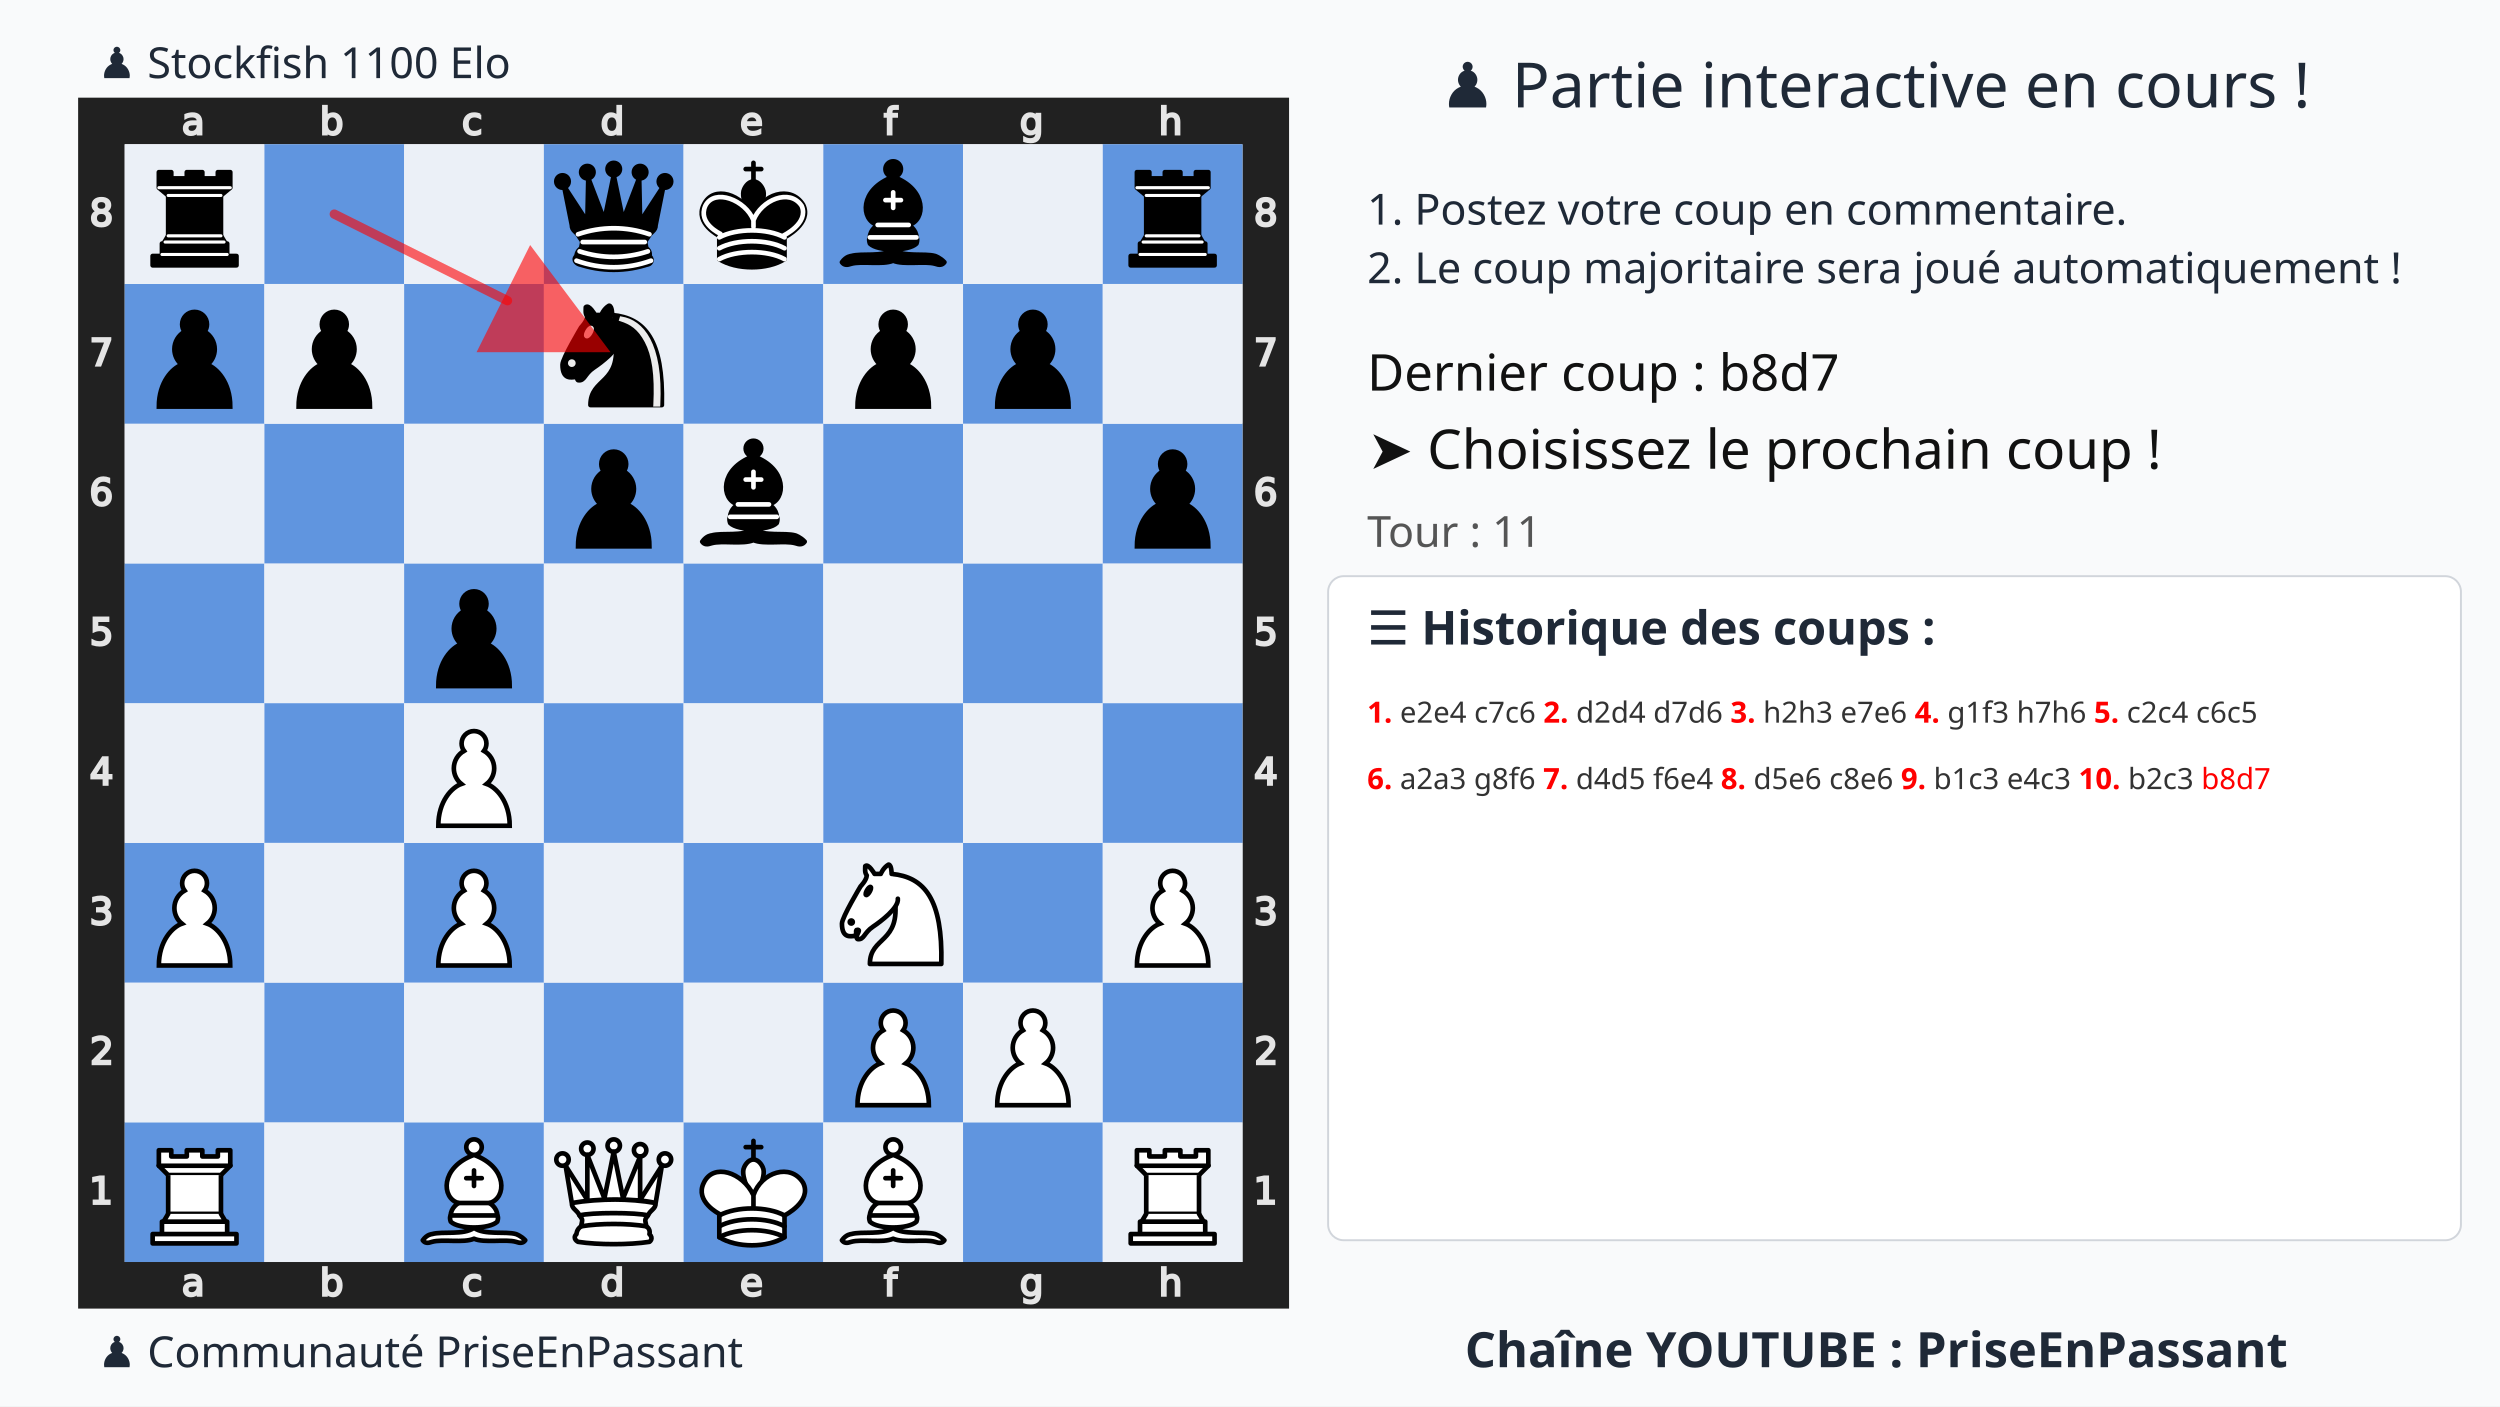
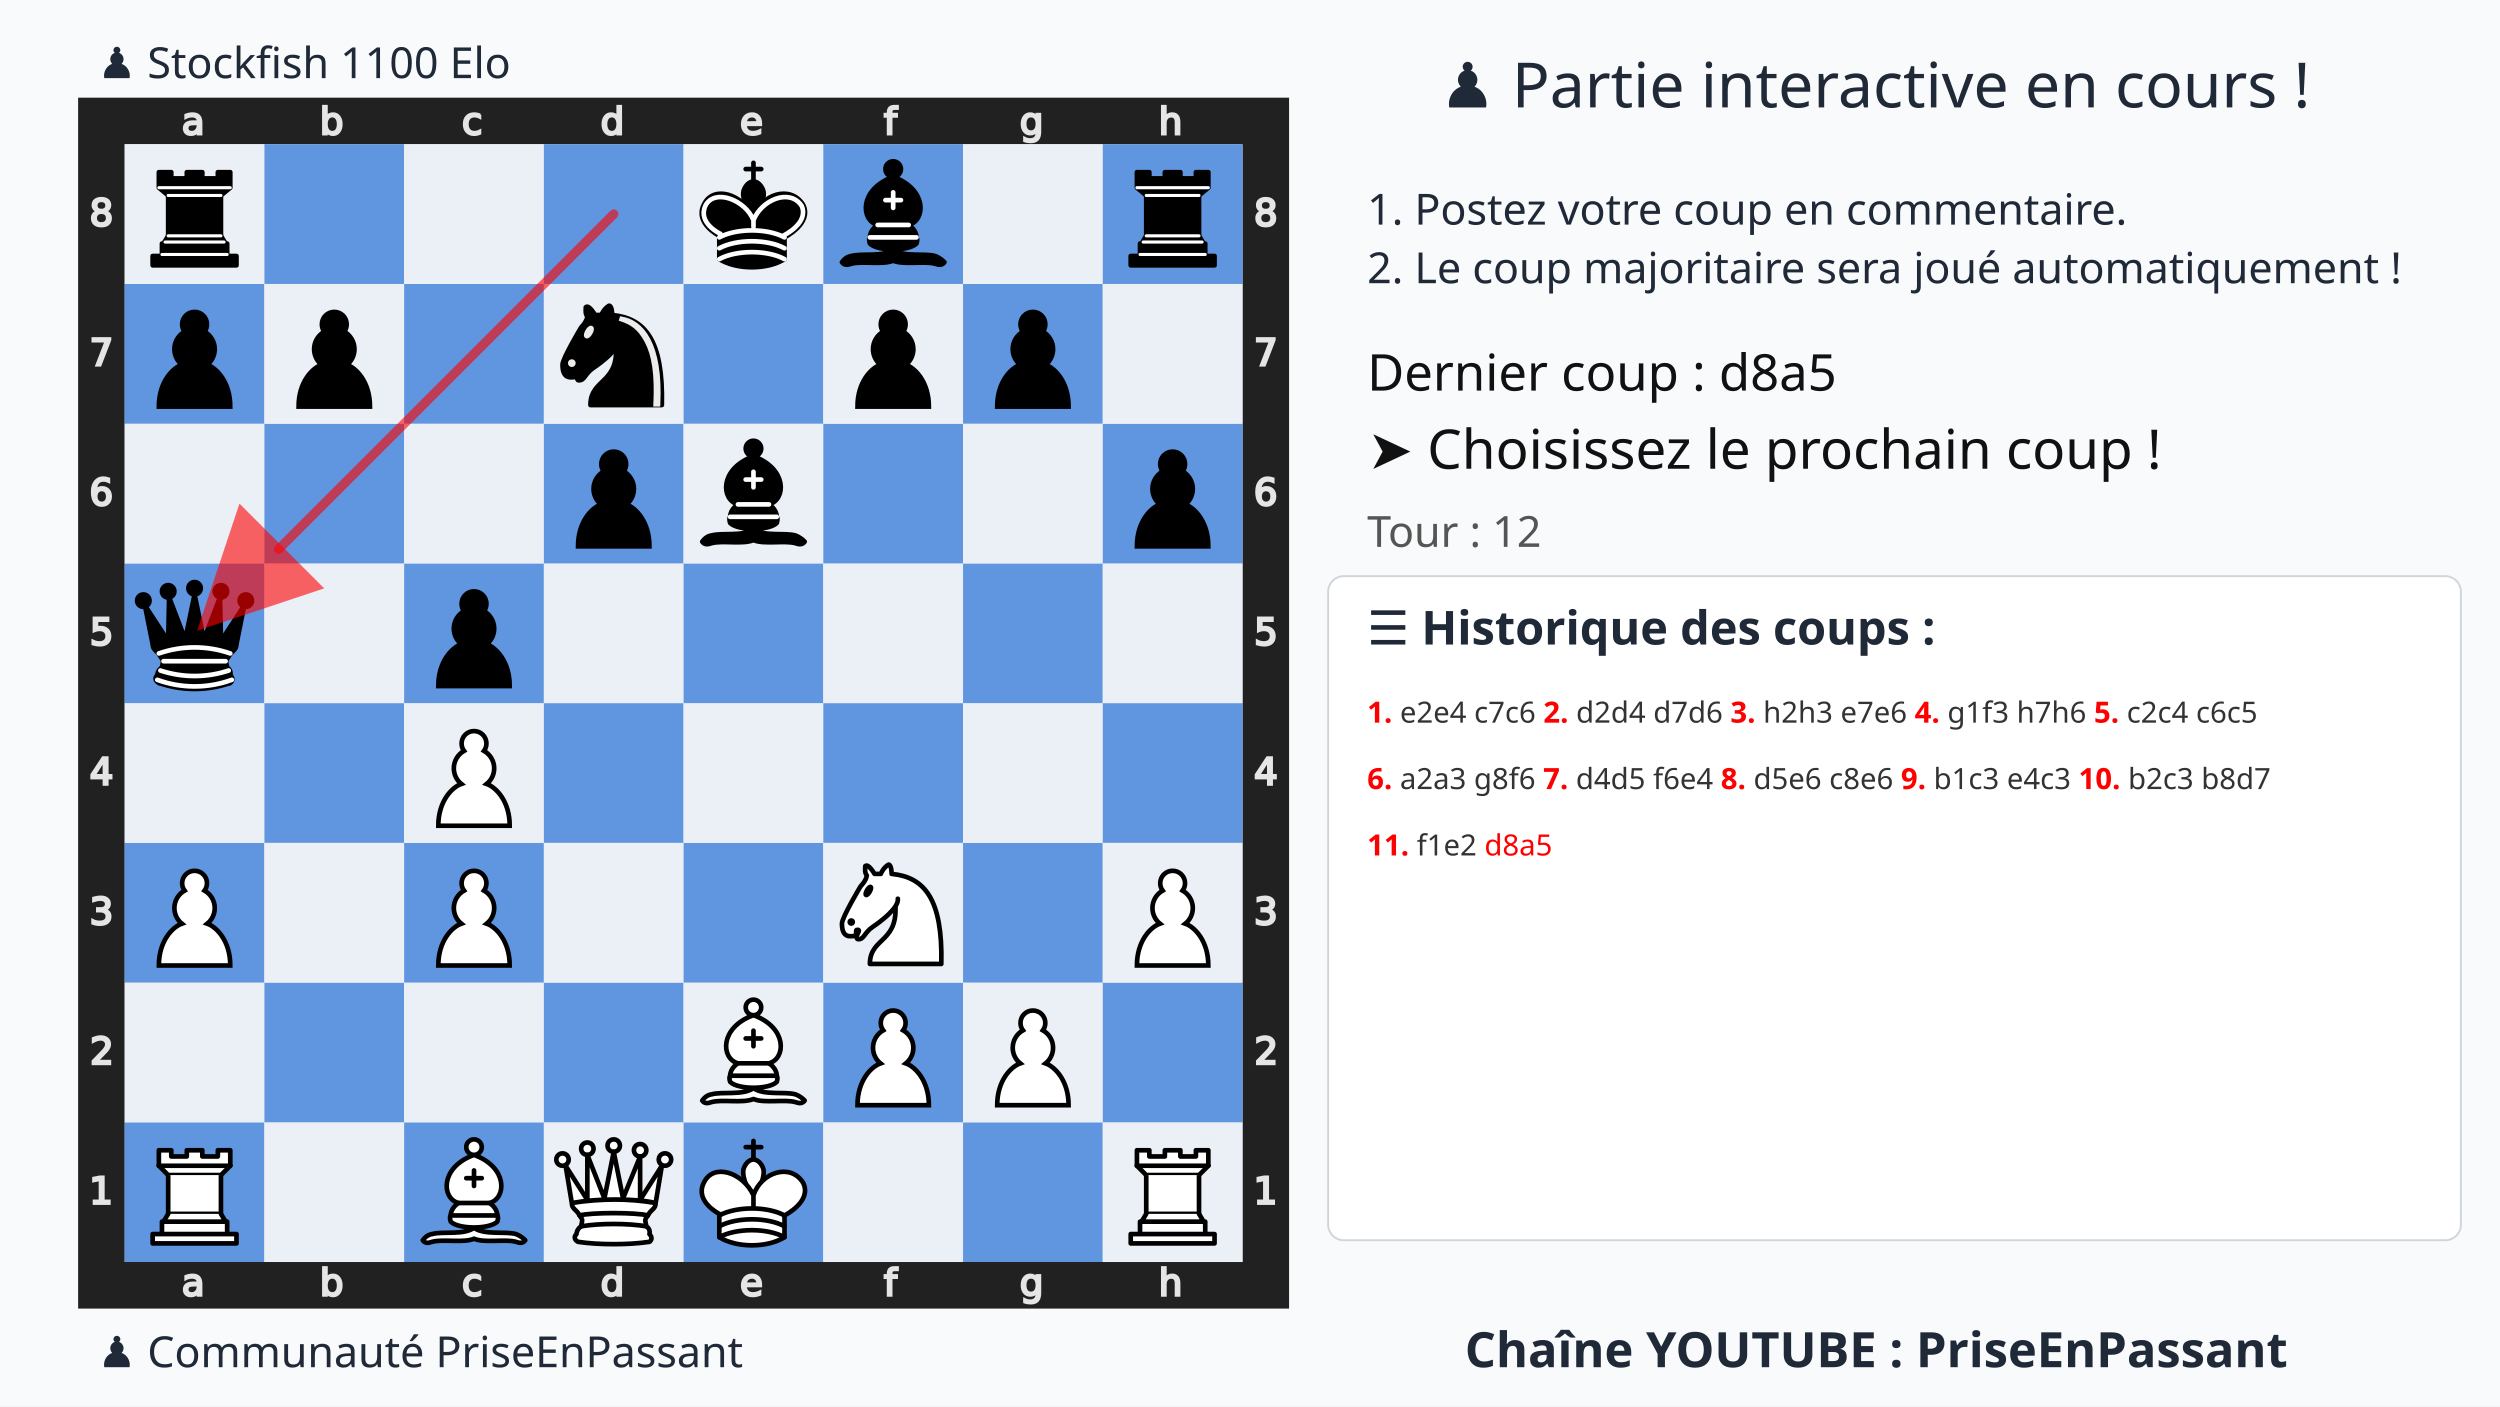
<svg xmlns="http://www.w3.org/2000/svg" xmlns:xlink="http://www.w3.org/1999/xlink" width="1280" height="720">
  <rect width="100%" height="100%" fill="#f9fafb" />
  <text x="75%" y="55" text-anchor="middle" font-size="32" font-family="Ubuntu" fill="#1f2937">
    ♟️ Partie interactive en cours !
  </text>
  <text x="700" y="115" font-size="22" font-family="Ubuntu" fill="#1f2937">
    1. Postez votre coup en commentaire.
  </text>
  <text x="700" y="145" font-size="22" font-family="Ubuntu" fill="#1f2937">
    2. Le coup majoritaire sera joué automatiquement !
  </text>
  <g transform="translate(40,50)">
    <svg viewBox="0 0 390 390" width="620" height="620">
      <style>
            .square.light{fill:#ebf0f7 !important}
            .square.dark{fill:#6095df !important}
            .arrow{
                fill:red;
                stroke:red;
                stroke-width:3;
                opacity:0.6;
                stroke-linecap:round;
            }
        </style>
      <defs>
        <g id="white-pawn" class="white pawn">
          <path d="M22.5 9c-2.21 0-4 1.79-4 4 0 .89.29 1.71.78 2.38C17.33 16.5 16 18.59 16 21c0 2.03.94 3.84 2.41 5.03-3 1.06-7.41 5.55-7.41 13.47h23c0-7.92-4.41-12.41-7.41-13.47 1.47-1.19 2.41-3 2.41-5.03 0-2.41-1.33-4.5-3.28-5.62.49-.67.78-1.49.78-2.38 0-2.21-1.79-4-4-4z" fill="#fff" stroke="#000" stroke-width="1.5" stroke-linecap="round" />
        </g>
        <g id="white-knight" class="white knight" fill="none" fill-rule="evenodd" stroke="#000" stroke-width="1.5" stroke-linecap="round" stroke-linejoin="round">
          <path d="M 22,10 C 32.5,11 38.5,18 38,39 L 15,39 C 15,30 25,32.5 23,18" style="fill:#ffffff; stroke:#000000;" />
          <path d="M 24,18 C 24.38,20.91 18.45,25.37 16,27 C 13,29 13.18,31.34 11,31 C 9.958,30.06 12.41,27.96 11,28 C 10,28 11.19,29.23 10,30 C 9,30 5.997,31 6,26 C 6,24 12,14 12,14 C 12,14 13.89,12.1 14,10.5 C 13.27,9.506 13.5,8.5 13.5,7.5 C 14.5,6.5 16.5,10 16.5,10 L 18.5,10 C 18.5,10 19.28,8.008 21,7 C 22,7 22,10 22,10" style="fill:#ffffff; stroke:#000000;" />
          <path d="M 9.5 25.5 A 0.5 0.5 0 1 1 8.5,25.5 A 0.5 0.5 0 1 1 9.5 25.5 z" style="fill:#000000; stroke:#000000;" />
          <path d="M 15 15.5 A 0.5 1.5 0 1 1 14,15.5 A 0.5 1.5 0 1 1 15 15.5 z" transform="matrix(0.866,0.5,-0.5,0.866,9.693,-5.173)" style="fill:#000000; stroke:#000000;" />
        </g>
        <g id="white-bishop" class="white bishop" fill="none" fill-rule="evenodd" stroke="#000" stroke-width="1.5" stroke-linecap="round" stroke-linejoin="round">
          <g fill="#fff" stroke-linecap="butt">
            <path d="M9 36c3.39-.97 10.11.43 13.5-2 3.39 2.43 10.11 1.03 13.5 2 0 0 1.65.54 3 2-.68.97-1.65.99-3 .5-3.39-.97-10.11.46-13.5-1-3.39 1.46-10.11.03-13.5 1-1.354.49-2.323.47-3-.5 1.354-1.94 3-2 3-2zM15 32c2.5 2.5 12.5 2.5 15 0 .5-1.5 0-2 0-2 0-2.5-2.5-4-2.5-4 5.5-1.5 6-11.5-5-15.5-11 4-10.5 14-5 15.5 0 0-2.5 1.5-2.5 4 0 0-.5.5 0 2zM25 8a2.5 2.5 0 1 1-5 0 2.5 2.5 0 1 1 5 0z" />
          </g>
          <path d="M17.5 26h10M15 30h15m-7.5-14.5v5M20 18h5" stroke-linejoin="miter" />
        </g>
        <g id="white-rook" class="white rook" fill="#fff" fill-rule="evenodd" stroke="#000" stroke-width="1.5" stroke-linecap="round" stroke-linejoin="round">
          <path d="M9 39h27v-3H9v3zM12 36v-4h21v4H12zM11 14V9h4v2h5V9h5v2h5V9h4v5" stroke-linecap="butt" />
          <path d="M34 14l-3 3H14l-3-3" />
          <path d="M31 17v12.5H14V17" stroke-linecap="butt" stroke-linejoin="miter" />
          <path d="M31 29.5l1.5 2.5h-20l1.5-2.5" />
          <path d="M11 14h23" fill="none" stroke-linejoin="miter" />
        </g>
        <g id="white-queen" class="white queen" fill="#fff" fill-rule="evenodd" stroke="#000" stroke-width="1.5" stroke-linecap="round" stroke-linejoin="round">
          <path d="M8 12a2 2 0 1 1-4 0 2 2 0 1 1 4 0zM24.5 7.5a2 2 0 1 1-4 0 2 2 0 1 1 4 0zM41 12a2 2 0 1 1-4 0 2 2 0 1 1 4 0zM16 8.5a2 2 0 1 1-4 0 2 2 0 1 1 4 0zM33 9a2 2 0 1 1-4 0 2 2 0 1 1 4 0z" />
          <path d="M9 26c8.5-1.5 21-1.5 27 0l2-12-7 11V11l-5.5 13.5-3-15-3 15-5.5-14V25L7 14l2 12zM9 26c0 2 1.5 2 2.5 4 1 1.5 1 1 .5 3.5-1.5 1-1.5 2.5-1.5 2.5-1.5 1.5.5 2.5.5 2.5 6.5 1 16.5 1 23 0 0 0 1.5-1 0-2.5 0 0 .5-1.5-1-2.5-.5-2.5-.5-2 .5-3.5 1-2 2.5-2 2.5-4-8.5-1.5-18.5-1.5-27 0z" stroke-linecap="butt" />
          <path d="M11.5 30c3.5-1 18.5-1 22 0M12 33.5c6-1 15-1 21 0" fill="none" />
        </g>
        <g id="white-king" class="white king" fill="none" fill-rule="evenodd" stroke="#000" stroke-width="1.5" stroke-linecap="round" stroke-linejoin="round">
          <path d="M22.5 11.63V6M20 8h5" stroke-linejoin="miter" />
          <path d="M22.5 25s4.5-7.5 3-10.5c0 0-1-2.5-3-2.5s-3 2.5-3 2.5c-1.5 3 3 10.5 3 10.5" fill="#fff" stroke-linecap="butt" stroke-linejoin="miter" />
          <path d="M11.5 37c5.5 3.5 15.5 3.5 21 0v-7s9-4.5 6-10.5c-4-6.5-13.5-3.5-16 4V27v-3.5c-3.5-7.5-13-10.5-16-4-3 6 5 10 5 10V37z" fill="#fff" />
          <path d="M11.5 30c5.5-3 15.5-3 21 0m-21 3.5c5.5-3 15.5-3 21 0m-21 3.5c5.5-3 15.5-3 21 0" />
        </g>
        <g id="black-pawn" class="black pawn">
          <path d="M22.5 9c-2.21 0-4 1.79-4 4 0 .89.29 1.71.78 2.38C17.33 16.5 16 18.59 16 21c0 2.03.94 3.84 2.41 5.03-3 1.06-7.41 5.55-7.41 13.47h23c0-7.92-4.41-12.41-7.41-13.47 1.47-1.19 2.41-3 2.41-5.03 0-2.41-1.33-4.5-3.28-5.62.49-.67.78-1.49.78-2.38 0-2.21-1.79-4-4-4z" fill="#000" stroke="#000" stroke-width="1.5" stroke-linecap="round" />
        </g>
        <g id="black-knight" class="black knight" fill="none" fill-rule="evenodd" stroke="#000" stroke-width="1.5" stroke-linecap="round" stroke-linejoin="round">
          <path d="M 22,10 C 32.5,11 38.5,18 38,39 L 15,39 C 15,30 25,32.5 23,18" style="fill:#000000; stroke:#000000;" />
          <path d="M 24,18 C 24.38,20.91 18.45,25.37 16,27 C 13,29 13.18,31.34 11,31 C 9.958,30.06 12.41,27.96 11,28 C 10,28 11.19,29.23 10,30 C 9,30 5.997,31 6,26 C 6,24 12,14 12,14 C 12,14 13.89,12.1 14,10.5 C 13.27,9.506 13.5,8.5 13.5,7.5 C 14.5,6.5 16.5,10 16.5,10 L 18.5,10 C 18.5,10 19.28,8.008 21,7 C 22,7 22,10 22,10" style="fill:#000000; stroke:#000000;" />
          <path d="M 9.5 25.5 A 0.5 0.5 0 1 1 8.5,25.5 A 0.5 0.5 0 1 1 9.5 25.5 z" style="fill:#ececec; stroke:#ececec;" />
          <path d="M 15 15.5 A 0.5 1.5 0 1 1 14,15.5 A 0.5 1.5 0 1 1 15 15.5 z" transform="matrix(0.866,0.5,-0.5,0.866,9.693,-5.173)" style="fill:#ececec; stroke:#ececec;" />
          <path d="M 24.55,10.4 L 24.1,11.85 L 24.6,12 C 27.75,13 30.25,14.49 32.5,18.75 C 34.75,23.01 35.75,29.06 35.25,39 L 35.2,39.5 L 37.45,39.5 L 37.5,39 C 38,28.94 36.62,22.15 34.25,17.66 C 31.88,13.17 28.46,11.02 25.06,10.5 L 24.55,10.4 z " style="fill:#ececec; stroke:none;" />
        </g>
        <g id="black-bishop" class="black bishop" fill="none" fill-rule="evenodd" stroke="#000" stroke-width="1.5" stroke-linecap="round" stroke-linejoin="round">
          <path d="M9 36c3.39-.97 10.11.43 13.5-2 3.39 2.43 10.11 1.03 13.5 2 0 0 1.65.54 3 2-.68.97-1.65.99-3 .5-3.39-.97-10.11.46-13.5-1-3.39 1.46-10.11.03-13.5 1-1.354.49-2.323.47-3-.5 1.354-1.94 3-2 3-2zm6-4c2.5 2.5 12.5 2.5 15 0 .5-1.5 0-2 0-2 0-2.5-2.5-4-2.5-4 5.5-1.5 6-11.5-5-15.5-11 4-10.5 14-5 15.5 0 0-2.5 1.5-2.5 4 0 0-.5.5 0 2zM25 8a2.5 2.5 0 1 1-5 0 2.5 2.5 0 1 1 5 0z" fill="#000" stroke-linecap="butt" />
          <path d="M17.5 26h10M15 30h15m-7.5-14.5v5M20 18h5" stroke="#fff" stroke-linejoin="miter" />
        </g>
        <g id="black-rook" class="black rook" fill="#000" fill-rule="evenodd" stroke="#000" stroke-width="1.5" stroke-linecap="round" stroke-linejoin="round">
          <path d="M9 39h27v-3H9v3zM12.5 32l1.5-2.5h17l1.5 2.5h-20zM12 36v-4h21v4H12z" stroke-linecap="butt" />
          <path d="M14 29.5v-13h17v13H14z" stroke-linecap="butt" stroke-linejoin="miter" />
          <path d="M14 16.5L11 14h23l-3 2.5H14zM11 14V9h4v2h5V9h5v2h5V9h4v5H11z" stroke-linecap="butt" />
          <path d="M12 35.5h21M13 31.5h19M14 29.5h17M14 16.5h17M11 14h23" fill="none" stroke="#fff" stroke-width="1" stroke-linejoin="miter" />
        </g>
        <g id="black-queen" class="black queen" fill="#000" fill-rule="evenodd" stroke="#000" stroke-width="1.5" stroke-linecap="round" stroke-linejoin="round">
          <g fill="#000" stroke="none">
            <circle cx="6" cy="12" r="2.75" />
            <circle cx="14" cy="9" r="2.75" />
            <circle cx="22.5" cy="8" r="2.75" />
            <circle cx="31" cy="9" r="2.75" />
            <circle cx="39" cy="12" r="2.75" />
          </g>
          <path d="M9 26c8.5-1.5 21-1.5 27 0l2.5-12.5L31 25l-.3-14.1-5.2 13.6-3-14.5-3 14.5-5.2-13.6L14 25 6.5 13.5 9 26zM9 26c0 2 1.5 2 2.5 4 1 1.5 1 1 .5 3.5-1.5 1-1.5 2.5-1.5 2.5-1.5 1.5.5 2.5.5 2.5 6.5 1 16.5 1 23 0 0 0 1.5-1 0-2.5 0 0 .5-1.5-1-2.5-.5-2.5-.5-2 .5-3.5 1-2 2.5-2 2.5-4-8.5-1.5-18.5-1.5-27 0z" stroke-linecap="butt" />
          <path d="M11 38.5a35 35 1 0 0 23 0" fill="none" stroke-linecap="butt" />
          <path d="M11 29a35 35 1 0 1 23 0M12.5 31.5h20M11.5 34.5a35 35 1 0 0 22 0M10.5 37.5a35 35 1 0 0 24 0" fill="none" stroke="#fff" />
        </g>
        <g id="black-king" class="black king" fill="none" fill-rule="evenodd" stroke="#000" stroke-width="1.5" stroke-linecap="round" stroke-linejoin="round">
          <path d="M22.5 11.63V6" stroke-linejoin="miter" />
          <path d="M22.5 25s4.5-7.5 3-10.5c0 0-1-2.5-3-2.5s-3 2.5-3 2.5c-1.5 3 3 10.5 3 10.5" fill="#000" stroke-linecap="butt" stroke-linejoin="miter" />
          <path d="M11.5 37c5.5 3.5 15.5 3.5 21 0v-7s9-4.5 6-10.5c-4-6.5-13.5-3.5-16 4V27v-3.5c-3.5-7.5-13-10.5-16-4-3 6 5 10 5 10V37z" fill="#000" />
          <path d="M20 8h5" stroke-linejoin="miter" />
          <path d="M32 29.5s8.5-4 6.03-9.65C34.15 14 25 18 22.5 24.5l.01 2.1-.01-2.1C20 18 9.906 14 6.997 19.85c-2.497 5.65 4.853 9 4.853 9M11.5 30c5.5-3 15.5-3 21 0m-21 3.5c5.5-3 15.5-3 21 0m-21 3.5c5.5-3 15.5-3 21 0" stroke="#fff" />
        </g>
      </defs>
      <rect x="7.5" y="7.5" width="375" height="375" fill="none" stroke="#212121" stroke-width="15" />
      <g transform="translate(20, 1) scale(0.75, 0.75)" fill="#e5e5e5" stroke="#e5e5e5">
        <path d="M23.328 10.016q-1.742 0-2.414.398-.672.398-.672 1.36 0 .765.5 1.218.508.445 1.375.445 1.196 0 1.914-.843.727-.852.727-2.258v-.32zm2.867-.594v4.992h-1.437v-1.328q-.492.797-1.227 1.18-.734.375-1.797.375-1.343 0-2.14-.75-.79-.758-.79-2.024 0-1.476.985-2.226.992-.75 2.953-.75h2.016V8.75q0-.992-.656-1.531-.649-.547-1.829-.547-.75 0-1.46.18-.711.18-1.368.539V6.062q.79-.304 1.532-.453.742-.156 1.445-.156 1.898 0 2.836.984.937.985.937 2.985z" />
      </g>
      <g transform="translate(20, 375) scale(0.75, 0.75)" fill="#e5e5e5" stroke="#e5e5e5">
        <path d="M23.328 10.016q-1.742 0-2.414.398-.672.398-.672 1.36 0 .765.5 1.218.508.445 1.375.445 1.196 0 1.914-.843.727-.852.727-2.258v-.32zm2.867-.594v4.992h-1.437v-1.328q-.492.797-1.227 1.18-.734.375-1.797.375-1.343 0-2.14-.75-.79-.758-.79-2.024 0-1.476.985-2.226.992-.75 2.953-.75h2.016V8.75q0-.992-.656-1.531-.649-.547-1.829-.547-.75 0-1.46.18-.711.18-1.368.539V6.062q.79-.304 1.532-.453.742-.156 1.445-.156 1.898 0 2.836.984.937.985.937 2.985z" />
      </g>
      <g transform="translate(65, 1) scale(0.75, 0.75)" fill="#e5e5e5" stroke="#e5e5e5">
        <path d="M24.922 10.047q0-1.586-.656-2.485-.649-.906-1.79-.906-1.14 0-1.796.906-.649.899-.649 2.485 0 1.586.649 2.492.656.898 1.797.898 1.14 0 1.789-.898.656-.906.656-2.492zm-4.89-3.055q.452-.781 1.14-1.156.695-.383 1.656-.383 1.594 0 2.586 1.266 1 1.265 1 3.328 0 2.062-1 3.328-.992 1.266-2.586 1.266-.96 0-1.656-.375-.688-.383-1.14-1.164v1.312h-1.446V2.258h1.445z" />
      </g>
      <g transform="translate(65, 375) scale(0.75, 0.75)" fill="#e5e5e5" stroke="#e5e5e5">
        <path d="M24.922 10.047q0-1.586-.656-2.485-.649-.906-1.79-.906-1.14 0-1.796.906-.649.899-.649 2.485 0 1.586.649 2.492.656.898 1.797.898 1.14 0 1.789-.898.656-.906.656-2.492zm-4.89-3.055q.452-.781 1.14-1.156.695-.383 1.656-.383 1.594 0 2.586 1.266 1 1.265 1 3.328 0 2.062-1 3.328-.992 1.266-2.586 1.266-.96 0-1.656-.375-.688-.383-1.14-1.164v1.312h-1.446V2.258h1.445z" />
      </g>
      <g transform="translate(110, 1) scale(0.75, 0.75)" fill="#e5e5e5" stroke="#e5e5e5">
        <path d="M25.96 6v1.344q-.608-.336-1.226-.5-.609-.172-1.234-.172-1.398 0-2.172.89-.773.883-.773 2.485 0 1.601.773 2.492.774.883 2.172.883.625 0 1.234-.164.618-.172 1.227-.508v1.328q-.602.281-1.25.422-.64.14-1.367.14-1.977 0-3.14-1.242-1.165-1.242-1.165-3.351 0-2.14 1.172-3.367 1.18-1.227 3.227-1.227.664 0 1.296.14.633.134 1.227.407z" />
      </g>
      <g transform="translate(110, 375) scale(0.75, 0.75)" fill="#e5e5e5" stroke="#e5e5e5">
        <path d="M25.96 6v1.344q-.608-.336-1.226-.5-.609-.172-1.234-.172-1.398 0-2.172.89-.773.883-.773 2.485 0 1.601.773 2.492.774.883 2.172.883.625 0 1.234-.164.618-.172 1.227-.508v1.328q-.602.281-1.25.422-.64.14-1.367.14-1.977 0-3.14-1.242-1.165-1.242-1.165-3.351 0-2.14 1.172-3.367 1.18-1.227 3.227-1.227.664 0 1.296.14.633.134 1.227.407z" />
      </g>
      <g transform="translate(155, 1) scale(0.75, 0.75)" fill="#e5e5e5" stroke="#e5e5e5">
        <path d="M24.973 6.992V2.258h1.437v12.156h-1.437v-1.312q-.453.78-1.149 1.164-.687.375-1.656.375-1.586 0-2.586-1.266-.992-1.266-.992-3.328 0-2.063.992-3.328 1-1.266 2.586-1.266.969 0 1.656.383.696.375 1.149 1.156zm-4.899 3.055q0 1.586.649 2.492.656.898 1.797.898 1.14 0 1.796-.898.657-.906.657-2.492 0-1.586-.657-2.485-.656-.906-1.796-.906-1.141 0-1.797.906-.649.899-.649 2.485z" />
      </g>
      <g transform="translate(155, 375) scale(0.75, 0.75)" fill="#e5e5e5" stroke="#e5e5e5">
        <path d="M24.973 6.992V2.258h1.437v12.156h-1.437v-1.312q-.453.78-1.149 1.164-.687.375-1.656.375-1.586 0-2.586-1.266-.992-1.266-.992-3.328 0-2.063.992-3.328 1-1.266 2.586-1.266.969 0 1.656.383.696.375 1.149 1.156zm-4.899 3.055q0 1.586.649 2.492.656.898 1.797.898 1.14 0 1.796-.898.657-.906.657-2.492 0-1.586-.657-2.485-.656-.906-1.796-.906-1.141 0-1.797.906-.649.899-.649 2.485z" />
      </g>
      <g transform="translate(200, 1) scale(0.75, 0.75)" fill="#e5e5e5" stroke="#e5e5e5">
        <path d="M26.555 9.68v.703h-6.61q.094 1.484.89 2.265.806.774 2.235.774.828 0 1.602-.203.781-.203 1.547-.61v1.36q-.774.328-1.586.5-.813.172-1.649.172-2.093 0-3.32-1.22-1.219-1.218-1.219-3.296 0-2.148 1.157-3.406 1.164-1.266 3.132-1.266 1.766 0 2.79 1.14 1.03 1.134 1.03 3.087zm-1.438-.422q-.015-1.18-.664-1.883-.64-.703-1.703-.703-1.203 0-1.93.68-.718.68-.828 1.914z" />
      </g>
      <g transform="translate(200, 375) scale(0.75, 0.75)" fill="#e5e5e5" stroke="#e5e5e5">
        <path d="M26.555 9.68v.703h-6.61q.094 1.484.89 2.265.806.774 2.235.774.828 0 1.602-.203.781-.203 1.547-.61v1.36q-.774.328-1.586.5-.813.172-1.649.172-2.093 0-3.32-1.22-1.219-1.218-1.219-3.296 0-2.148 1.157-3.406 1.164-1.266 3.132-1.266 1.766 0 2.79 1.14 1.03 1.134 1.03 3.087zm-1.438-.422q-.015-1.18-.664-1.883-.64-.703-1.703-.703-1.203 0-1.93.68-.718.68-.828 1.914z" />
      </g>
      <g transform="translate(245, 1) scale(0.75, 0.75)" fill="#e5e5e5" stroke="#e5e5e5">
        <path d="M25.285 2.258v1.195H23.91q-.773 0-1.078.313-.297.312-.297 1.125v.773h2.367v1.117h-2.367v7.633H21.09V6.781h-1.375V5.664h1.375v-.61q0-1.46.68-2.124.68-.672 2.156-.672z" />
      </g>
      <g transform="translate(245, 375) scale(0.75, 0.75)" fill="#e5e5e5" stroke="#e5e5e5">
        <path d="M25.285 2.258v1.195H23.91q-.773 0-1.078.313-.297.312-.297 1.125v.773h2.367v1.117h-2.367v7.633H21.09V6.781h-1.375V5.664h1.375v-.61q0-1.46.68-2.124.68-.672 2.156-.672z" />
      </g>
      <g transform="translate(290, 1) scale(0.75, 0.75)" fill="#e5e5e5" stroke="#e5e5e5">
        <path d="M24.973 9.937q0-1.562-.649-2.421-.64-.86-1.804-.86-1.157 0-1.805.86-.64.859-.64 2.421 0 1.555.64 2.415.648.859 1.805.859 1.164 0 1.804-.86.649-.859.649-2.414zm1.437 3.391q0 2.234-.992 3.32-.992 1.094-3.04 1.094-.757 0-1.429-.117-.672-.11-1.304-.344v-1.398q.632.344 1.25.508.617.164 1.257.164 1.414 0 2.118-.743.703-.734.703-2.226v-.711q-.446.773-1.141 1.156-.695.383-1.664.383-1.61 0-2.594-1.227-.984-1.226-.984-3.25 0-2.03.984-3.257.985-1.227 2.594-1.227.969 0 1.664.383t1.14 1.156V5.664h1.438z" />
      </g>
      <g transform="translate(290, 375) scale(0.75, 0.75)" fill="#e5e5e5" stroke="#e5e5e5">
        <path d="M24.973 9.937q0-1.562-.649-2.421-.64-.86-1.804-.86-1.157 0-1.805.86-.64.859-.64 2.421 0 1.555.64 2.415.648.859 1.805.859 1.164 0 1.804-.86.649-.859.649-2.414zm1.437 3.391q0 2.234-.992 3.32-.992 1.094-3.04 1.094-.757 0-1.429-.117-.672-.11-1.304-.344v-1.398q.632.344 1.25.508.617.164 1.257.164 1.414 0 2.118-.743.703-.734.703-2.226v-.711q-.446.773-1.141 1.156-.695.383-1.664.383-1.61 0-2.594-1.227-.984-1.226-.984-3.25 0-2.03.984-3.257.985-1.227 2.594-1.227.969 0 1.664.383t1.14 1.156V5.664h1.438z" />
      </g>
      <g transform="translate(335, 1) scale(0.75, 0.75)" fill="#e5e5e5" stroke="#e5e5e5">
        <path d="M26.164 9.133v5.281h-1.437V9.18q0-1.243-.485-1.86-.484-.617-1.453-.617-1.164 0-1.836.742-.672.742-.672 2.024v4.945h-1.445V2.258h1.445v4.765q.516-.789 1.211-1.18.703-.39 1.617-.39 1.508 0 2.282.938.773.93.773 2.742z" />
      </g>
      <g transform="translate(335, 375) scale(0.75, 0.75)" fill="#e5e5e5" stroke="#e5e5e5">
        <path d="M26.164 9.133v5.281h-1.437V9.18q0-1.243-.485-1.86-.484-.617-1.453-.617-1.164 0-1.836.742-.672.742-.672 2.024v4.945h-1.445V2.258h1.445v4.765q.516-.789 1.211-1.18.703-.39 1.617-.39 1.508 0 2.282.938.773.93.773 2.742z" />
      </g>
      <g transform="translate(0, 335) scale(0.75, 0.75)" fill="#e5e5e5" stroke="#e5e5e5">
        <path d="M6.754 26.996h2.578v-8.898l-2.805.562v-1.437l2.79-.563h1.578v10.336h2.578v1.328h-6.72z" />
      </g>
      <g transform="translate(375, 335) scale(0.75, 0.75)" fill="#e5e5e5" stroke="#e5e5e5">
        <path d="M6.754 26.996h2.578v-8.898l-2.805.562v-1.437l2.79-.563h1.578v10.336h2.578v1.328h-6.72z" />
      </g>
      <g transform="translate(0, 290) scale(0.75, 0.75)" fill="#e5e5e5" stroke="#e5e5e5">
        <path d="M8.195 26.996h5.508v1.328H6.297v-1.328q.898-.93 2.445-2.492 1.555-1.57 1.953-2.024.758-.851 1.055-1.437.305-.594.305-1.164 0-.93-.657-1.516-.648-.586-1.695-.586-.742 0-1.57.258-.82.258-1.758.781v-1.593q.953-.383 1.781-.578.828-.196 1.516-.196 1.812 0 2.89.906 1.079.907 1.079 2.422 0 .72-.274 1.368-.265.64-.976 1.515-.196.227-1.243 1.313-1.046 1.078-2.953 3.023z" />
      </g>
      <g transform="translate(375, 290) scale(0.75, 0.75)" fill="#e5e5e5" stroke="#e5e5e5">
        <path d="M8.195 26.996h5.508v1.328H6.297v-1.328q.898-.93 2.445-2.492 1.555-1.57 1.953-2.024.758-.851 1.055-1.437.305-.594.305-1.164 0-.93-.657-1.516-.648-.586-1.695-.586-.742 0-1.57.258-.82.258-1.758.781v-1.593q.953-.383 1.781-.578.828-.196 1.516-.196 1.812 0 2.89.906 1.079.907 1.079 2.422 0 .72-.274 1.368-.265.64-.976 1.515-.196.227-1.243 1.313-1.046 1.078-2.953 3.023z" />
      </g>
      <g transform="translate(0, 245) scale(0.75, 0.75)" fill="#e5e5e5" stroke="#e5e5e5">
        <path d="M11.434 22.035q1.132.242 1.765 1.008.64.766.64 1.89 0 1.727-1.187 2.672-1.187.946-3.375.946-.734 0-1.515-.149-.774-.14-1.602-.43V26.45q.656.383 1.438.578.78.196 1.632.196 1.485 0 2.258-.586.782-.586.782-1.703 0-1.032-.727-1.61-.719-.586-2.008-.586h-1.36v-1.297h1.423q1.164 0 1.78-.46.618-.47.618-1.344 0-.899-.64-1.375-.633-.485-1.82-.485-.65 0-1.391.141-.743.14-1.633.437V16.95q.898-.25 1.68-.375.788-.125 1.484-.125 1.797 0 2.844.82 1.046.813 1.046 2.204 0 .968-.554 1.64-.555.664-1.578.922z" />
      </g>
      <g transform="translate(375, 245) scale(0.75, 0.75)" fill="#e5e5e5" stroke="#e5e5e5">
        <path d="M11.434 22.035q1.132.242 1.765 1.008.64.766.64 1.89 0 1.727-1.187 2.672-1.187.946-3.375.946-.734 0-1.515-.149-.774-.14-1.602-.43V26.45q.656.383 1.438.578.78.196 1.632.196 1.485 0 2.258-.586.782-.586.782-1.703 0-1.032-.727-1.61-.719-.586-2.008-.586h-1.36v-1.297h1.423q1.164 0 1.78-.46.618-.47.618-1.344 0-.899-.64-1.375-.633-.485-1.82-.485-.65 0-1.391.141-.743.14-1.633.437V16.95q.898-.25 1.68-.375.788-.125 1.484-.125 1.797 0 2.844.82 1.046.813 1.046 2.204 0 .968-.554 1.64-.555.664-1.578.922z" />
      </g>
      <g transform="translate(0, 200) scale(0.75, 0.75)" fill="#e5e5e5" stroke="#e5e5e5">
        <path d="M11.016 18.035L7.03 24.262h3.985zm-.414-1.375h1.984v7.602h1.664v1.312h-1.664v2.75h-1.57v-2.75H5.75v-1.523z" />
      </g>
      <g transform="translate(375, 200) scale(0.75, 0.75)" fill="#e5e5e5" stroke="#e5e5e5">
        <path d="M11.016 18.035L7.03 24.262h3.985zm-.414-1.375h1.984v7.602h1.664v1.312h-1.664v2.75h-1.57v-2.75H5.75v-1.523z" />
      </g>
      <g transform="translate(0, 155) scale(0.75, 0.75)" fill="#e5e5e5" stroke="#e5e5e5">
        <path d="M6.719 16.66h6.195v1.328h-4.75v2.86q.344-.118.688-.172.343-.063.687-.063 1.953 0 3.094 1.07 1.14 1.07 1.14 2.899 0 1.883-1.171 2.93-1.172 1.039-3.305 1.039-.735 0-1.5-.125-.758-.125-1.57-.375v-1.586q.703.383 1.453.57.75.188 1.586.188 1.351 0 2.14-.711.79-.711.79-1.93 0-1.219-.79-1.93-.789-.71-2.14-.71-.633 0-1.266.14-.625.14-1.281.438z" />
      </g>
      <g transform="translate(375, 155) scale(0.75, 0.75)" fill="#e5e5e5" stroke="#e5e5e5">
        <path d="M6.719 16.66h6.195v1.328h-4.75v2.86q.344-.118.688-.172.343-.063.687-.063 1.953 0 3.094 1.07 1.14 1.07 1.14 2.899 0 1.883-1.171 2.93-1.172 1.039-3.305 1.039-.735 0-1.5-.125-.758-.125-1.57-.375v-1.586q.703.383 1.453.57.75.188 1.586.188 1.351 0 2.14-.711.79-.711.79-1.93 0-1.219-.79-1.93-.789-.71-2.14-.71-.633 0-1.266.14-.625.14-1.281.438z" />
      </g>
      <g transform="translate(0, 110) scale(0.75, 0.75)" fill="#e5e5e5" stroke="#e5e5e5">
        <path d="M10.137 21.863q-1.063 0-1.688.727-.617.726-.617 1.992 0 1.258.617 1.992.625.727 1.688.727 1.062 0 1.68-.727.624-.734.624-1.992 0-1.266-.625-1.992-.617-.727-1.68-.727zm3.133-4.945v1.437q-.594-.28-1.204-.43-.601-.148-1.195-.148-1.562 0-2.39 1.055-.82 1.055-.938 3.188.46-.68 1.156-1.04.696-.367 1.531-.367 1.758 0 2.774 1.07 1.023 1.063 1.023 2.899 0 1.797-1.062 2.883-1.063 1.086-2.828 1.086-2.024 0-3.094-1.547-1.07-1.555-1.07-4.5 0-2.766 1.312-4.406 1.313-1.649 3.524-1.649.593 0 1.195.117.61.118 1.266.352z" />
      </g>
      <g transform="translate(375, 110) scale(0.75, 0.75)" fill="#e5e5e5" stroke="#e5e5e5">
        <path d="M10.137 21.863q-1.063 0-1.688.727-.617.726-.617 1.992 0 1.258.617 1.992.625.727 1.688.727 1.062 0 1.68-.727.624-.734.624-1.992 0-1.266-.625-1.992-.617-.727-1.68-.727zm3.133-4.945v1.437q-.594-.28-1.204-.43-.601-.148-1.195-.148-1.562 0-2.39 1.055-.82 1.055-.938 3.188.46-.68 1.156-1.04.696-.367 1.531-.367 1.758 0 2.774 1.07 1.023 1.063 1.023 2.899 0 1.797-1.062 2.883-1.063 1.086-2.828 1.086-2.024 0-3.094-1.547-1.07-1.555-1.07-4.5 0-2.766 1.312-4.406 1.313-1.649 3.524-1.649.593 0 1.195.117.61.118 1.266.352z" />
      </g>
      <g transform="translate(0, 65) scale(0.75, 0.75)" fill="#e5e5e5" stroke="#e5e5e5">
        <path d="M6.25 16.66h7.5v.672L9.516 28.324H7.867l3.985-10.336H6.25z" />
      </g>
      <g transform="translate(375, 65) scale(0.75, 0.75)" fill="#e5e5e5" stroke="#e5e5e5">
        <path d="M6.25 16.66h7.5v.672L9.516 28.324H7.867l3.985-10.336H6.25z" />
      </g>
      <g transform="translate(0, 20) scale(0.75, 0.75)" fill="#e5e5e5" stroke="#e5e5e5">
        <path d="M10 22.785q-1.125 0-1.773.602-.641.601-.641 1.656t.64 1.656q.649.602 1.774.602t1.773-.602q.649-.61.649-1.656 0-1.055-.649-1.656-.64-.602-1.773-.602zm-1.578-.672q-1.016-.25-1.586-.945-.563-.695-.563-1.695 0-1.399.993-2.211 1-.813 2.734-.813 1.742 0 2.734.813.993.812.993 2.21 0 1-.57 1.696-.563.695-1.571.945 1.14.266 1.773 1.04.641.773.641 1.89 0 1.695-1.04 2.602-1.03.906-2.96.906t-2.969-.906Q6 26.738 6 25.043q0-1.117.64-1.89.641-.774 1.782-1.04zm-.578-2.492q0 .906.562 1.414.57.508 1.594.508 1.016 0 1.586-.508.578-.508.578-1.414 0-.906-.578-1.414-.57-.508-1.586-.508-1.023 0-1.594.508-.562.508-.562 1.414z" />
      </g>
      <g transform="translate(375, 20) scale(0.75, 0.75)" fill="#e5e5e5" stroke="#e5e5e5">
        <path d="M10 22.785q-1.125 0-1.773.602-.641.601-.641 1.656t.64 1.656q.649.602 1.774.602t1.773-.602q.649-.61.649-1.656 0-1.055-.649-1.656-.64-.602-1.773-.602zm-1.578-.672q-1.016-.25-1.586-.945-.563-.695-.563-1.695 0-1.399.993-2.211 1-.813 2.734-.813 1.742 0 2.734.813.993.812.993 2.21 0 1-.57 1.696-.563.695-1.571.945 1.14.266 1.773 1.04.641.773.641 1.89 0 1.695-1.04 2.602-1.03.906-2.96.906t-2.969-.906Q6 26.738 6 25.043q0-1.117.64-1.89.641-.774 1.782-1.04zm-.578-2.492q0 .906.562 1.414.57.508 1.594.508 1.016 0 1.586-.508.578-.508.578-1.414 0-.906-.578-1.414-.57-.508-1.586-.508-1.023 0-1.594.508-.562.508-.562 1.414z" />
      </g>
      <rect x="15" y="330" width="45" height="45" class="square dark a1" stroke="none" fill="#d18b47" />
      <rect x="60" y="330" width="45" height="45" class="square light b1" stroke="none" fill="#ffce9e" />
      <rect x="105" y="330" width="45" height="45" class="square dark c1" stroke="none" fill="#d18b47" />
      <rect x="150" y="330" width="45" height="45" class="square light d1" stroke="none" fill="#ffce9e" />
      <rect x="195" y="330" width="45" height="45" class="square dark e1" stroke="none" fill="#d18b47" />
      <rect x="240" y="330" width="45" height="45" class="square light f1" stroke="none" fill="#ffce9e" />
      <rect x="285" y="330" width="45" height="45" class="square dark g1" stroke="none" fill="#d18b47" />
      <rect x="330" y="330" width="45" height="45" class="square light h1" stroke="none" fill="#ffce9e" />
      <rect x="15" y="285" width="45" height="45" class="square light a2" stroke="none" fill="#ffce9e" />
      <rect x="60" y="285" width="45" height="45" class="square dark b2" stroke="none" fill="#d18b47" />
      <rect x="105" y="285" width="45" height="45" class="square light c2" stroke="none" fill="#ffce9e" />
      <rect x="150" y="285" width="45" height="45" class="square dark d2" stroke="none" fill="#d18b47" />
      <rect x="195" y="285" width="45" height="45" class="square light e2" stroke="none" fill="#ffce9e" />
      <rect x="240" y="285" width="45" height="45" class="square dark f2" stroke="none" fill="#d18b47" />
      <rect x="285" y="285" width="45" height="45" class="square light g2" stroke="none" fill="#ffce9e" />
      <rect x="330" y="285" width="45" height="45" class="square dark h2" stroke="none" fill="#d18b47" />
      <rect x="15" y="240" width="45" height="45" class="square dark a3" stroke="none" fill="#d18b47" />
      <rect x="60" y="240" width="45" height="45" class="square light b3" stroke="none" fill="#ffce9e" />
      <rect x="105" y="240" width="45" height="45" class="square dark c3" stroke="none" fill="#d18b47" />
      <rect x="150" y="240" width="45" height="45" class="square light d3" stroke="none" fill="#ffce9e" />
      <rect x="195" y="240" width="45" height="45" class="square dark e3" stroke="none" fill="#d18b47" />
      <rect x="240" y="240" width="45" height="45" class="square light f3" stroke="none" fill="#ffce9e" />
      <rect x="285" y="240" width="45" height="45" class="square dark g3" stroke="none" fill="#d18b47" />
      <rect x="330" y="240" width="45" height="45" class="square light h3" stroke="none" fill="#ffce9e" />
      <rect x="15" y="195" width="45" height="45" class="square light a4" stroke="none" fill="#ffce9e" />
      <rect x="60" y="195" width="45" height="45" class="square dark b4" stroke="none" fill="#d18b47" />
      <rect x="105" y="195" width="45" height="45" class="square light c4" stroke="none" fill="#ffce9e" />
      <rect x="150" y="195" width="45" height="45" class="square dark d4" stroke="none" fill="#d18b47" />
      <rect x="195" y="195" width="45" height="45" class="square light e4" stroke="none" fill="#ffce9e" />
      <rect x="240" y="195" width="45" height="45" class="square dark f4" stroke="none" fill="#d18b47" />
      <rect x="285" y="195" width="45" height="45" class="square light g4" stroke="none" fill="#ffce9e" />
      <rect x="330" y="195" width="45" height="45" class="square dark h4" stroke="none" fill="#d18b47" />
-       <rect x="15" y="150" width="45" height="45" class="square dark a5" stroke="none" fill="#d18b47" />
+       <rect x="15" y="150" width="45" height="45" class="square dark lastmove a5" stroke="none" fill="#aaa23b" />
      <rect x="60" y="150" width="45" height="45" class="square light b5" stroke="none" fill="#ffce9e" />
      <rect x="105" y="150" width="45" height="45" class="square dark c5" stroke="none" fill="#d18b47" />
      <rect x="150" y="150" width="45" height="45" class="square light d5" stroke="none" fill="#ffce9e" />
      <rect x="195" y="150" width="45" height="45" class="square dark e5" stroke="none" fill="#d18b47" />
      <rect x="240" y="150" width="45" height="45" class="square light f5" stroke="none" fill="#ffce9e" />
      <rect x="285" y="150" width="45" height="45" class="square dark g5" stroke="none" fill="#d18b47" />
      <rect x="330" y="150" width="45" height="45" class="square light h5" stroke="none" fill="#ffce9e" />
      <rect x="15" y="105" width="45" height="45" class="square light a6" stroke="none" fill="#ffce9e" />
      <rect x="60" y="105" width="45" height="45" class="square dark b6" stroke="none" fill="#d18b47" />
      <rect x="105" y="105" width="45" height="45" class="square light c6" stroke="none" fill="#ffce9e" />
      <rect x="150" y="105" width="45" height="45" class="square dark d6" stroke="none" fill="#d18b47" />
      <rect x="195" y="105" width="45" height="45" class="square light e6" stroke="none" fill="#ffce9e" />
      <rect x="240" y="105" width="45" height="45" class="square dark f6" stroke="none" fill="#d18b47" />
      <rect x="285" y="105" width="45" height="45" class="square light g6" stroke="none" fill="#ffce9e" />
      <rect x="330" y="105" width="45" height="45" class="square dark h6" stroke="none" fill="#d18b47" />
      <rect x="15" y="60" width="45" height="45" class="square dark a7" stroke="none" fill="#d18b47" />
      <rect x="60" y="60" width="45" height="45" class="square light b7" stroke="none" fill="#ffce9e" />
      <rect x="105" y="60" width="45" height="45" class="square dark c7" stroke="none" fill="#d18b47" />
-       <rect x="150" y="60" width="45" height="45" class="square light lastmove d7" stroke="none" fill="#cdd16a" />
+       <rect x="150" y="60" width="45" height="45" class="square light d7" stroke="none" fill="#ffce9e" />
      <rect x="195" y="60" width="45" height="45" class="square dark e7" stroke="none" fill="#d18b47" />
      <rect x="240" y="60" width="45" height="45" class="square light f7" stroke="none" fill="#ffce9e" />
      <rect x="285" y="60" width="45" height="45" class="square dark g7" stroke="none" fill="#d18b47" />
      <rect x="330" y="60" width="45" height="45" class="square light h7" stroke="none" fill="#ffce9e" />
      <rect x="15" y="15" width="45" height="45" class="square light a8" stroke="none" fill="#ffce9e" />
-       <rect x="60" y="15" width="45" height="45" class="square dark lastmove b8" stroke="none" fill="#aaa23b" />
+       <rect x="60" y="15" width="45" height="45" class="square dark b8" stroke="none" fill="#d18b47" />
      <rect x="105" y="15" width="45" height="45" class="square light c8" stroke="none" fill="#ffce9e" />
-       <rect x="150" y="15" width="45" height="45" class="square dark d8" stroke="none" fill="#d18b47" />
+       <rect x="150" y="15" width="45" height="45" class="square dark lastmove d8" stroke="none" fill="#aaa23b" />
      <rect x="195" y="15" width="45" height="45" class="square light e8" stroke="none" fill="#ffce9e" />
      <rect x="240" y="15" width="45" height="45" class="square dark f8" stroke="none" fill="#d18b47" />
      <rect x="285" y="15" width="45" height="45" class="square light g8" stroke="none" fill="#ffce9e" />
      <rect x="330" y="15" width="45" height="45" class="square dark h8" stroke="none" fill="#d18b47" />
      <use href="#white-rook" xlink:href="#white-rook" transform="translate(15, 330)" />
      <use href="#white-bishop" xlink:href="#white-bishop" transform="translate(105, 330)" />
      <use href="#white-queen" xlink:href="#white-queen" transform="translate(150, 330)" />
      <use href="#white-king" xlink:href="#white-king" transform="translate(195, 330)" />
-       <use href="#white-bishop" xlink:href="#white-bishop" transform="translate(240, 330)" />
      <use href="#white-rook" xlink:href="#white-rook" transform="translate(330, 330)" />
+       <use href="#white-bishop" xlink:href="#white-bishop" transform="translate(195, 285)" />
      <use href="#white-pawn" xlink:href="#white-pawn" transform="translate(240, 285)" />
      <use href="#white-pawn" xlink:href="#white-pawn" transform="translate(285, 285)" />
      <use href="#white-pawn" xlink:href="#white-pawn" transform="translate(15, 240)" />
      <use href="#white-pawn" xlink:href="#white-pawn" transform="translate(105, 240)" />
      <use href="#white-knight" xlink:href="#white-knight" transform="translate(240, 240)" />
      <use href="#white-pawn" xlink:href="#white-pawn" transform="translate(330, 240)" />
      <use href="#white-pawn" xlink:href="#white-pawn" transform="translate(105, 195)" />
+       <use href="#black-queen" xlink:href="#black-queen" transform="translate(15, 150)" />
      <use href="#black-pawn" xlink:href="#black-pawn" transform="translate(105, 150)" />
      <use href="#black-pawn" xlink:href="#black-pawn" transform="translate(150, 105)" />
      <use href="#black-bishop" xlink:href="#black-bishop" transform="translate(195, 105)" />
      <use href="#black-pawn" xlink:href="#black-pawn" transform="translate(330, 105)" />
      <use href="#black-pawn" xlink:href="#black-pawn" transform="translate(15, 60)" />
      <use href="#black-pawn" xlink:href="#black-pawn" transform="translate(60, 60)" />
      <use href="#black-knight" xlink:href="#black-knight" transform="translate(150, 60)" />
      <use href="#black-pawn" xlink:href="#black-pawn" transform="translate(240, 60)" />
      <use href="#black-pawn" xlink:href="#black-pawn" transform="translate(285, 60)" />
      <use href="#black-rook" xlink:href="#black-rook" transform="translate(15, 15)" />
-       <use href="#black-queen" xlink:href="#black-queen" transform="translate(150, 15)" />
      <use href="#black-king" xlink:href="#black-king" transform="translate(195, 15)" />
      <use href="#black-bishop" xlink:href="#black-bishop" transform="translate(240, 15)" />
      <use href="#black-rook" xlink:href="#black-rook" transform="translate(330, 15)" />
-       <line x1="82.5" y1="37.5" x2="138.288" y2="65.394" stroke="#15781B" opacity="0.502" stroke-width="9.0" stroke-linecap="butt" class="arrow" />
-       <polygon points="168.475,80.488 145.835,50.301 130.741,80.488" fill="#15781B" opacity="0.502" class="arrow" />
+       <line x1="172.5" y1="37.5" x2="64.547" y2="145.453" stroke="#15781B" opacity="0.502" stroke-width="9.0" stroke-linecap="butt" class="arrow" />
+       <polygon points="40.682,169.318 76.479,157.386 52.614,133.521" fill="#15781B" opacity="0.502" class="arrow" />
    </svg>
  </g>
  <text x="700" y="200" font-size="26" font-family="Ubuntu" fill="#111">
-     Dernier coup : b8d7
+     Dernier coup : d8a5
  </text>
  <text x="700" y="240" font-size="28" font-family="Ubuntu" fill="#111">
    ➤ Choisissez le prochain coup !
  </text>
  <text x="700" y="280" font-size="22" font-family="Ubuntu" fill="#555">
-     Tour : 11
+     Tour : 12
  </text>
  <rect x="680" y="295" width="580" height="340" fill="#fff" stroke="#d1d5db" stroke-width="1" rx="8" ry="8" />
  <text x="700" y="330" font-size="24" font-family="Ubuntu" fill="#1f2937" font-weight="bold">
    ☰ Historique des coups :
  </text>
  <text x="700" y="370" font-size="15" font-family="Ubuntu" fill="#333">
    <tspan fill="red" font-weight="bold">1.</tspan> e2e4 c7c6 <tspan fill="red" font-weight="bold">2.</tspan> d2d4 d7d6 <tspan fill="red" font-weight="bold">3.</tspan> h2h3 e7e6 <tspan fill="red" font-weight="bold">4.</tspan> g1f3 h7h6 <tspan fill="red" font-weight="bold">5.</tspan> c2c4 c6c5
    </text>
  <text x="700" y="404" font-size="15" font-family="Ubuntu" fill="#333">
-     <tspan fill="red" font-weight="bold">6.</tspan> a2a3 g8f6 <tspan fill="red" font-weight="bold">7.</tspan> d4d5 f6e4 <tspan fill="red" font-weight="bold">8.</tspan> d5e6 c8e6 <tspan fill="red" font-weight="bold">9.</tspan> b1c3 e4c3 <tspan fill="red" font-weight="bold">10.</tspan> b2c3 <tspan fill="red">b8d7</tspan>
+     <tspan fill="red" font-weight="bold">6.</tspan> a2a3 g8f6 <tspan fill="red" font-weight="bold">7.</tspan> d4d5 f6e4 <tspan fill="red" font-weight="bold">8.</tspan> d5e6 c8e6 <tspan fill="red" font-weight="bold">9.</tspan> b1c3 e4c3 <tspan fill="red" font-weight="bold">10.</tspan> b2c3 b8d7
+     </text>
+   <text x="700" y="438" font-size="15" font-family="Ubuntu" fill="#333">
+     <tspan fill="red" font-weight="bold">11.</tspan> f1e2 <tspan fill="red">d8a5</tspan>
  </text>
  <text x="750" y="700" font-size="25" font-family="Ubuntu" fill="#1f2937" font-weight="bold">
    Chaîne YOUTUBE : PriseEnPassant
  </text>
  <text x="50" y="40" font-size="22" font-family="Ubuntu" fill="#1f2937">
    ♟️ Stockfish 1100 Elo
  </text>
  <text x="50" y="700" font-size="22" font-family="Ubuntu" fill="#1f2937">
    ♟️ Communauté PriseEnPassant
  </text>
</svg>
